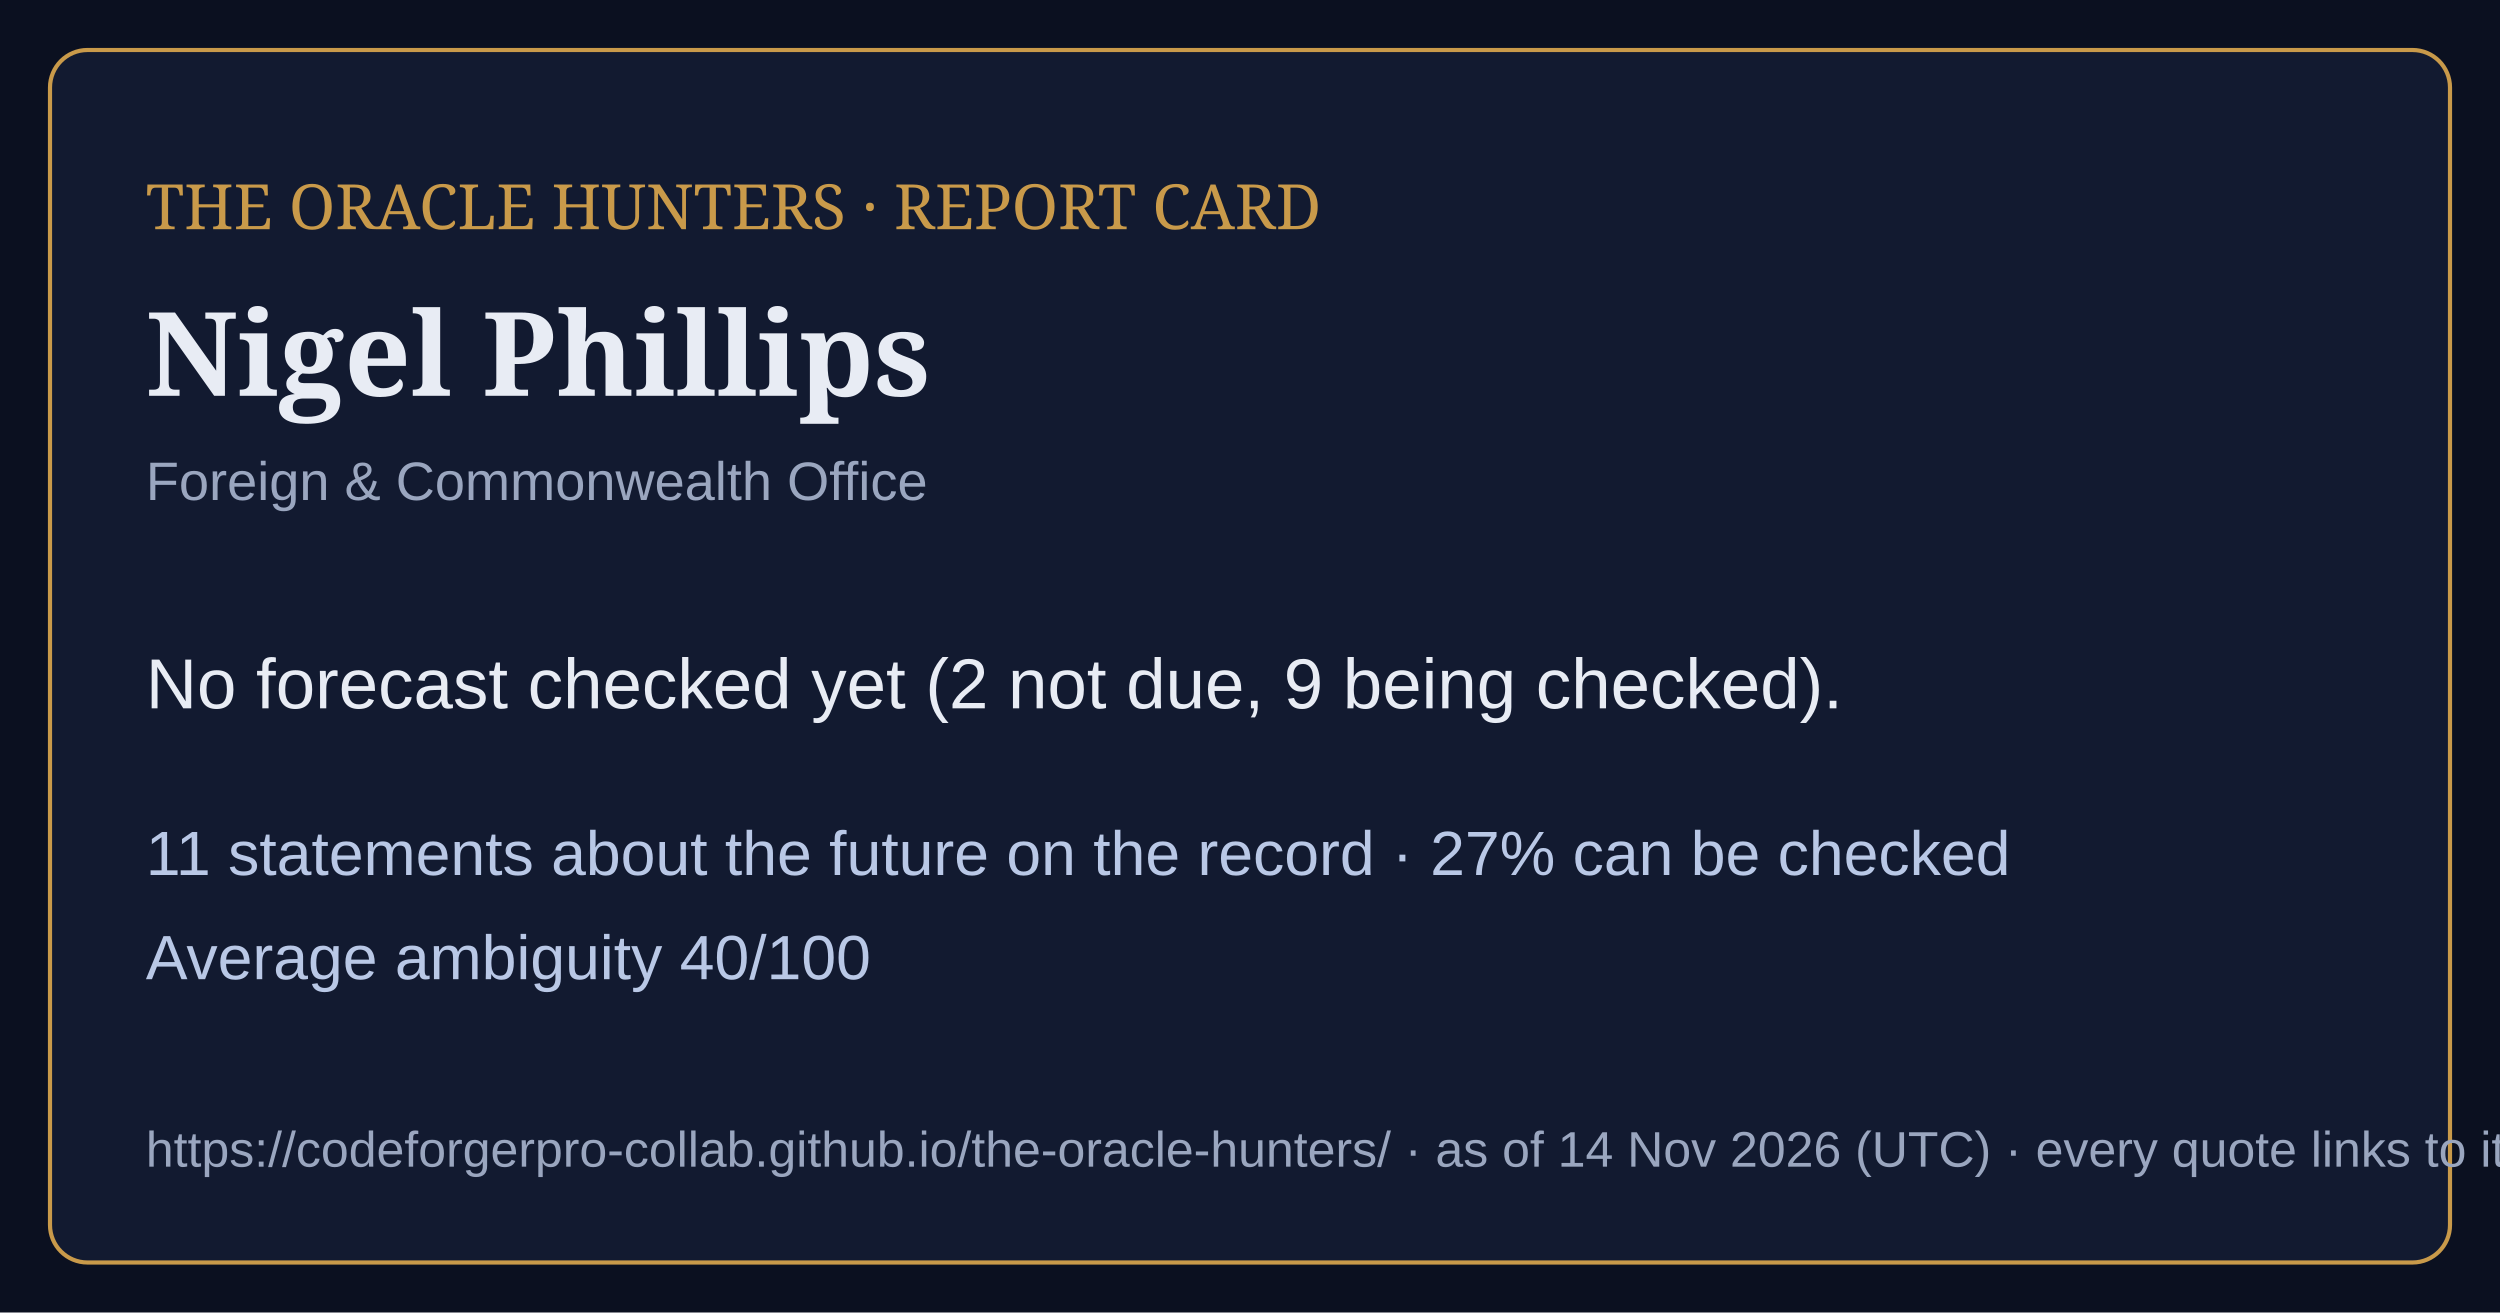
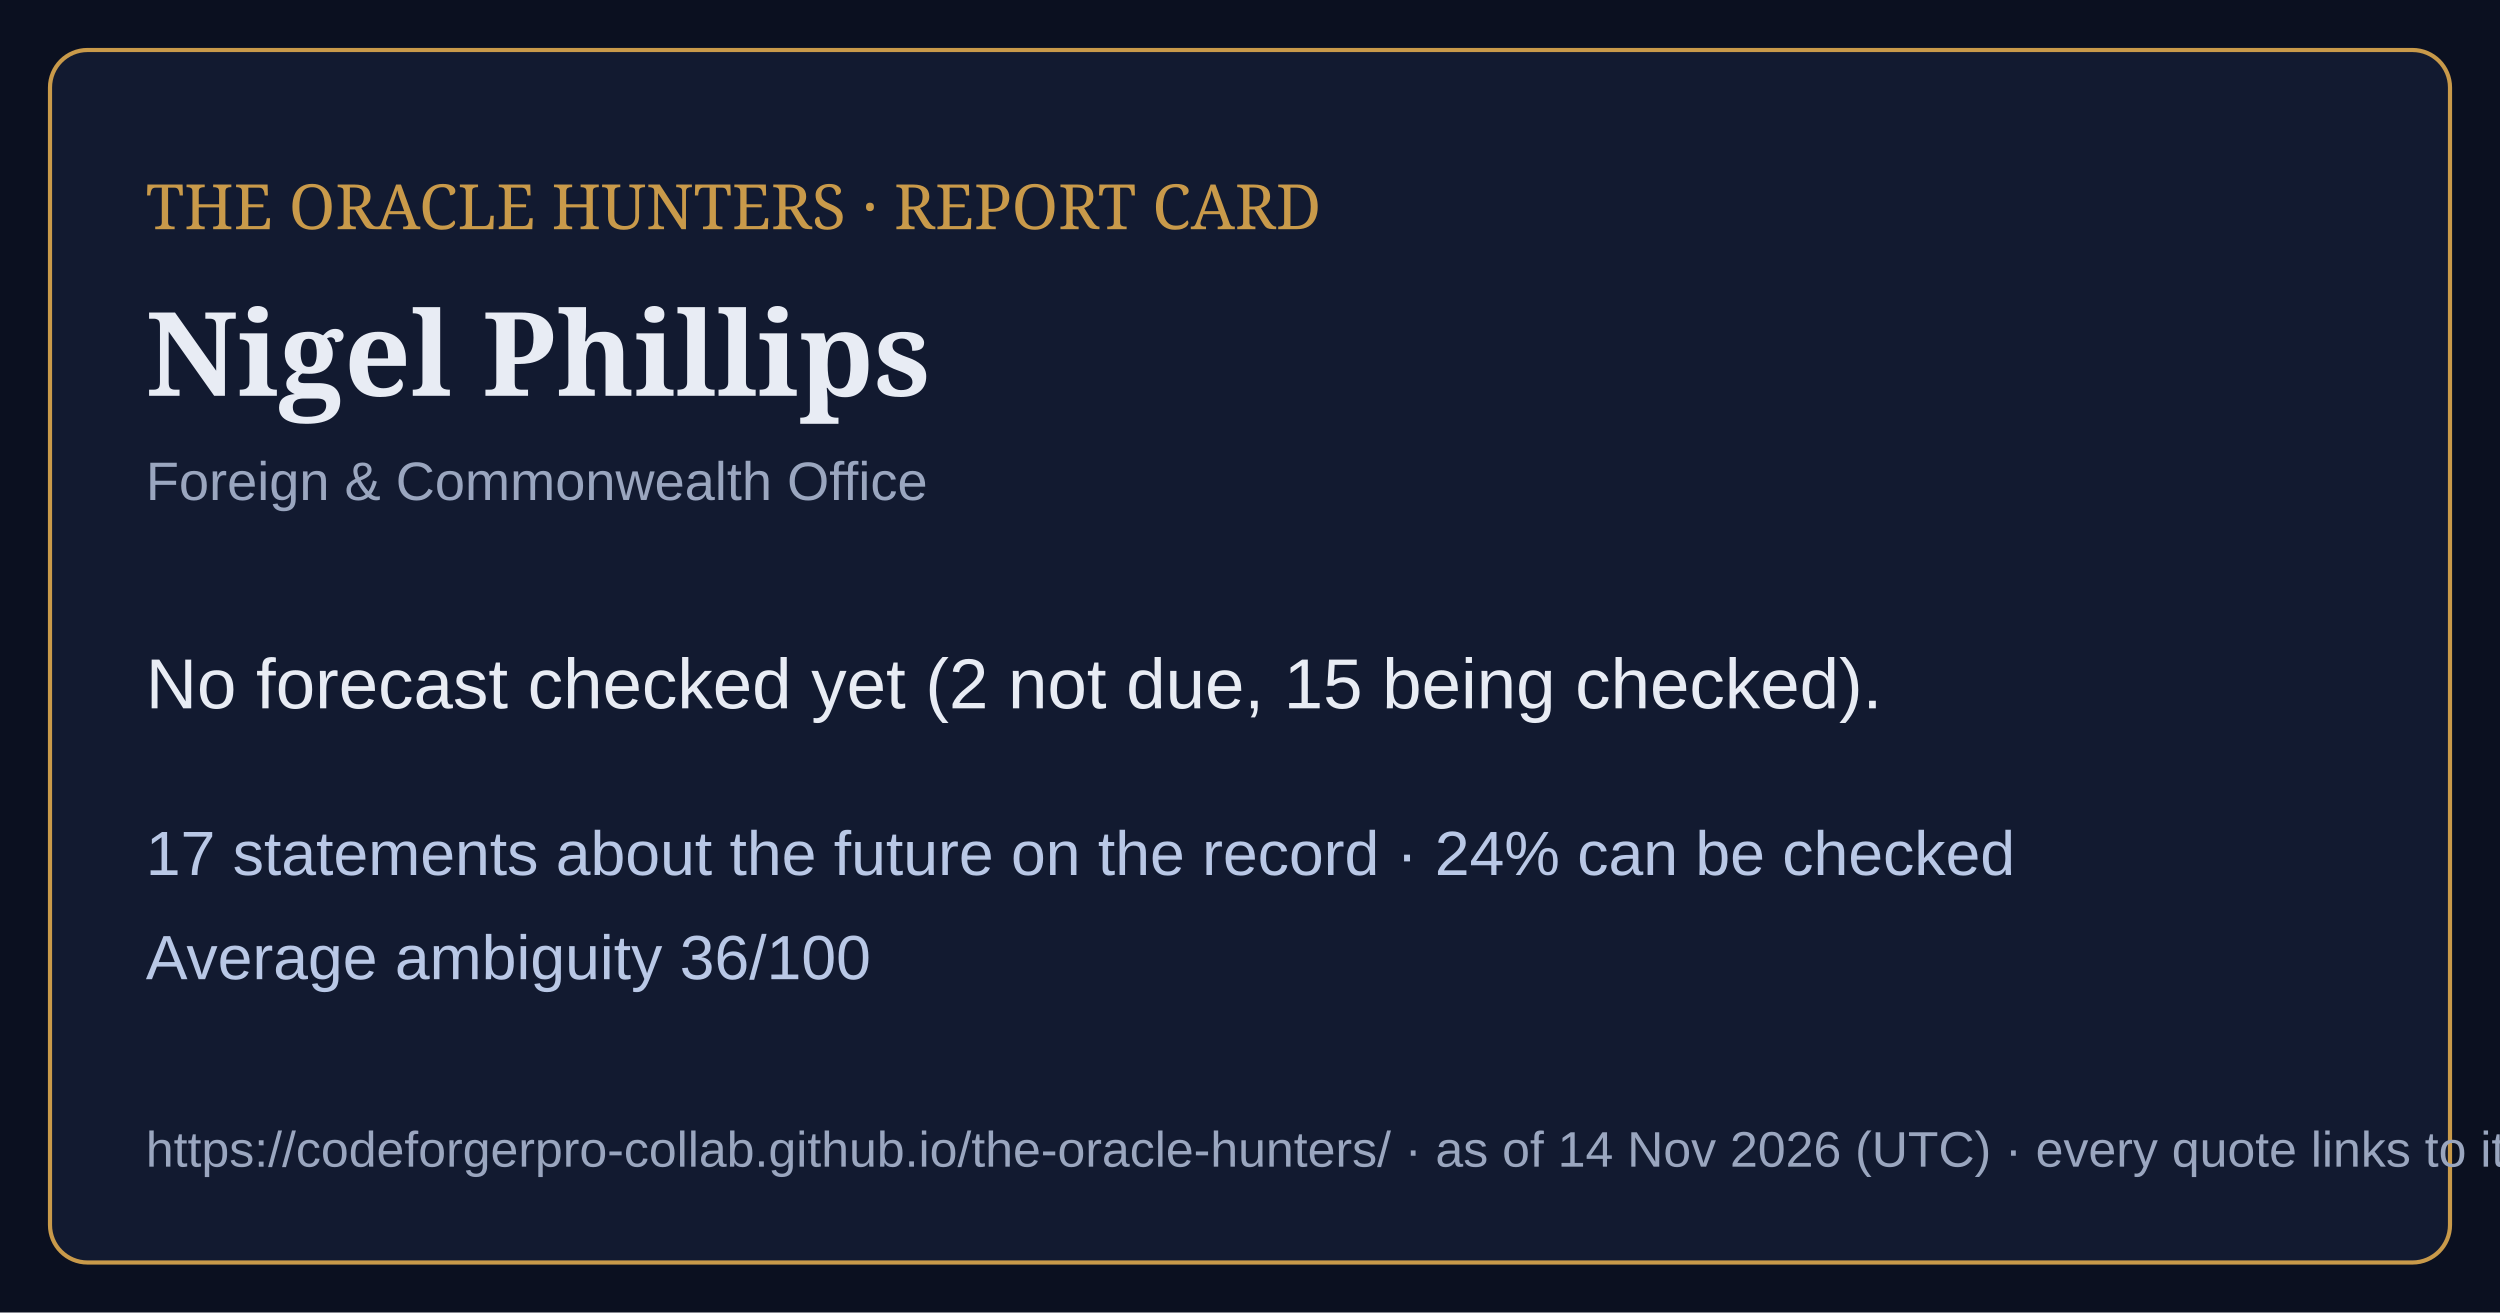
<svg xmlns="http://www.w3.org/2000/svg" viewBox="0 0 1200 630" width="1200" height="630">
  <rect width="1200" height="630" fill="#0b1020" />
  <rect x="24" y="24" width="1152" height="582" rx="18" fill="#121a30" stroke="#c99a4a" stroke-width="2" />
  <text x="70" y="110" font-family="Georgia,serif" font-size="30" fill="#c99a4a">THE ORACLE HUNTERS · REPORT CARD</text>
  <text x="70" y="190" font-family="Georgia,serif" font-size="56" font-weight="bold" fill="#e8ecf4">Nigel Phillips</text>
  <text x="70" y="240" font-family="Arial,sans-serif" font-size="26" fill="#9aa6bf">Foreign &amp; Commonwealth Office</text>
-   <text x="70" y="340" font-family="Arial,sans-serif" font-size="34" fill="#e8ecf4">No forecast checked yet (2 not due, 9 being checked).</text>
-   <text x="70" y="420" font-family="Arial,sans-serif" font-size="30" fill="#b9c8e6">11 statements about the future on the record · 27% can be checked</text>
-   <text x="70" y="470" font-family="Arial,sans-serif" font-size="30" fill="#b9c8e6">Average ambiguity 40/100</text>
+   <text x="70" y="340" font-family="Arial,sans-serif" font-size="34" fill="#e8ecf4">No forecast checked yet (2 not due, 15 being checked).</text>
+   <text x="70" y="420" font-family="Arial,sans-serif" font-size="30" fill="#b9c8e6">17 statements about the future on the record · 24% can be checked</text>
+   <text x="70" y="470" font-family="Arial,sans-serif" font-size="30" fill="#b9c8e6">Average ambiguity 36/100</text>
  <text x="70" y="560" font-family="Arial,sans-serif" font-size="24" fill="#9aa6bf">https://codeforgerpro-collab.github.io/the-oracle-hunters/ · as of 14 Nov 2026 (UTC) · every quote links to its official source</text>
</svg>
